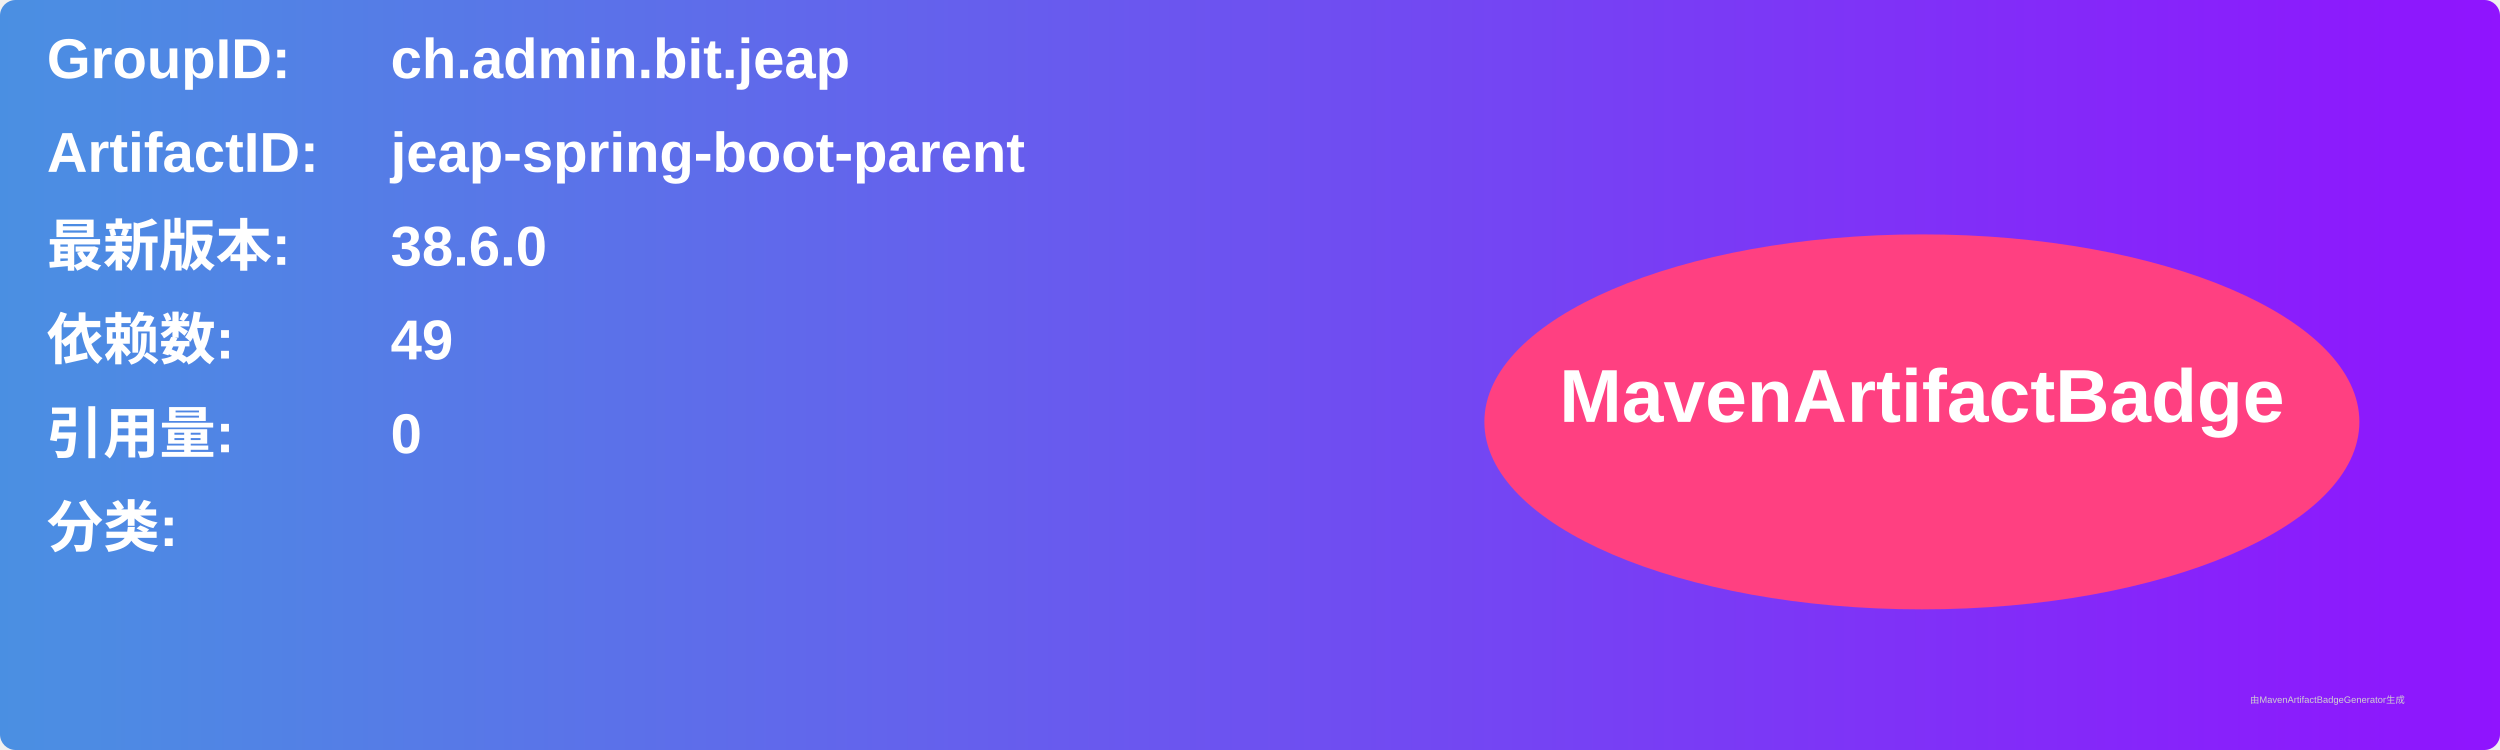
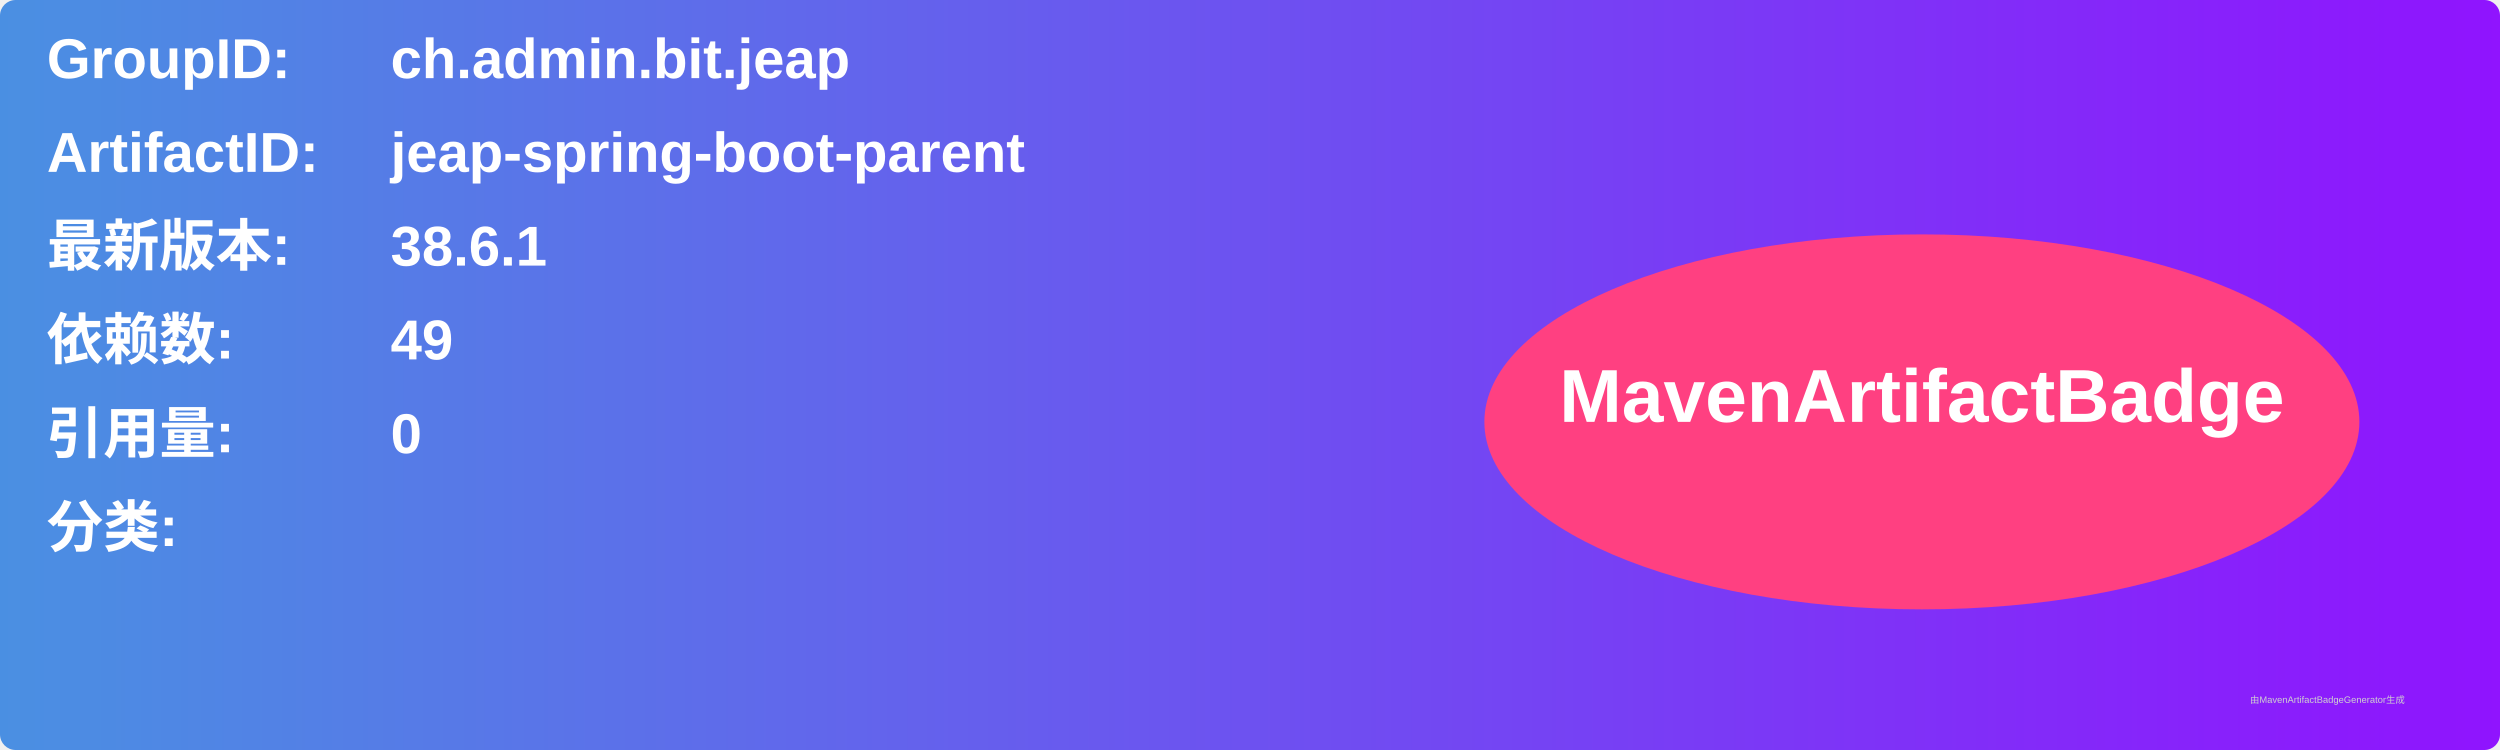
<svg xmlns="http://www.w3.org/2000/svg" width="800" height="240" viewBox="0 0 800 240">
  <linearGradient id="grad" x1="0%" y1="0%" x2="100%" y2="0%">
    <stop offset="0%" stop-color="#4a90e2" />
    <stop offset="100%" stop-color="#9013fe" />
  </linearGradient>
  <rect width="100%" height="100%" rx="5" ry="5" fill="url(#grad)" />
  <g transform="translate(15, 15)">
    <text x="0" y="10" font-family="Arial" font-size="18" fill="white" font-weight="bold" width="260">GroupID:</text>
    <text x="110" y="10" font-family="Arial" font-size="18" fill="white" font-weight="bold" width="460">ch.admin.bit.jeap</text>
    <text x="0" y="40" font-family="Arial" font-size="18" fill="white" font-weight="bold" width="260">ArtifactID:</text>
    <text x="110" y="40" font-family="Arial" font-size="18" fill="white" font-weight="bold" width="460">jeap-spring-boot-parent</text>
    <text x="0" y="70" font-family="Arial" font-size="18" fill="white" font-weight="bold">最新版本:</text>
    <text x="110" y="70" font-family="Arial" font-size="18" fill="white" font-weight="bold">
-       <tspan font-weight="bold">38.6.0</tspan>
+       <tspan font-weight="bold">38.6.1</tspan>
    </text>
    <text x="0" y="100" font-family="Arial" font-size="18" fill="white" font-weight="bold">依赖数: </text>
    <text x="110" y="100" font-family="Arial" font-size="18" fill="white">
      <tspan font-weight="bold">49</tspan>
    </text>
    <text x="0" y="130" font-family="Arial" font-size="18" fill="white" font-weight="bold">引用量: </text>
    <text x="110" y="130" font-family="Arial" font-size="18" fill="white">
      <tspan font-weight="bold">0</tspan>
    </text>
    <text x="0" y="160" font-family="Arial" font-size="18" fill="white" font-weight="bold">分类:</text>
    <text x="10" y="190" font-family="Arial" font-size="10" fill="white">
      <tspan font-weight="bold" />
    </text>
    <ellipse cx="600" cy="120" rx="140" ry="60" fill="#ff4081" />
    <text x="600" y="120" text-anchor="middle" font-family="Arial" font-size="24" fill="white" font-weight="bold">MavenArtifactBadge</text>
  </g>
  <text x="720" y="225" font-family="Arial" font-size="3" fill="#d0d0d0">由MavenArtifactBadgeGenerator生成</text>
</svg>
